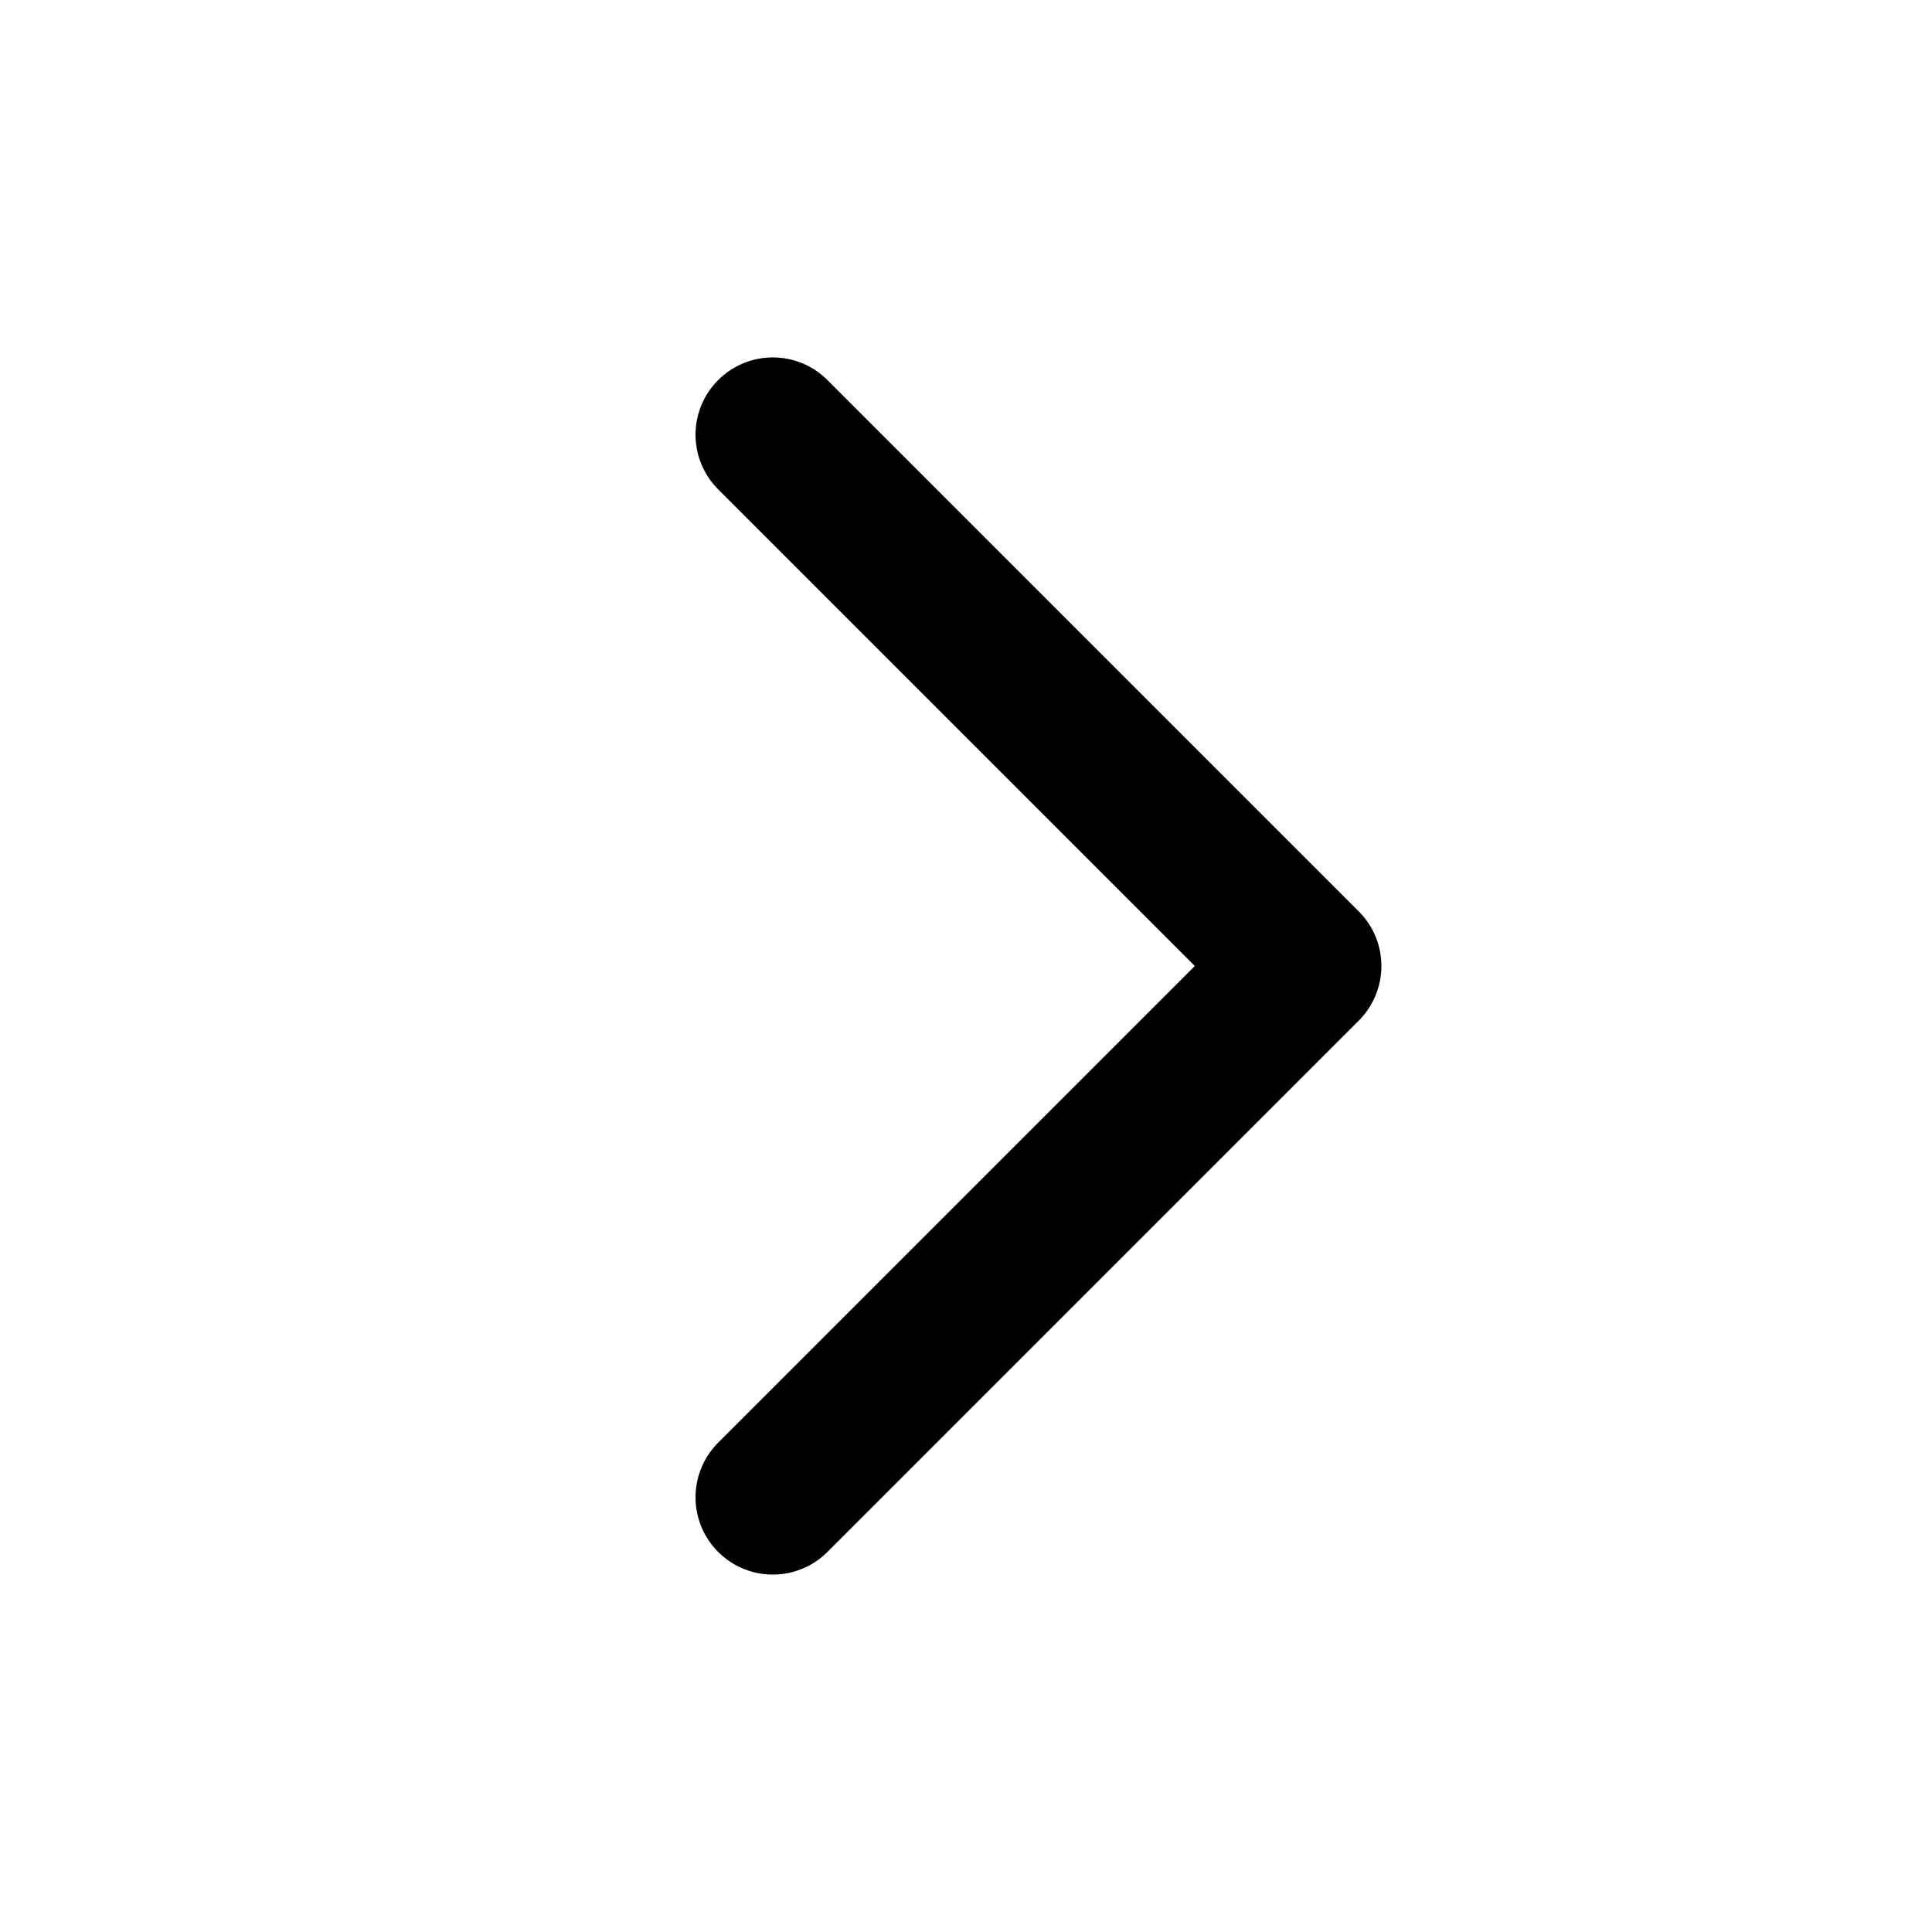
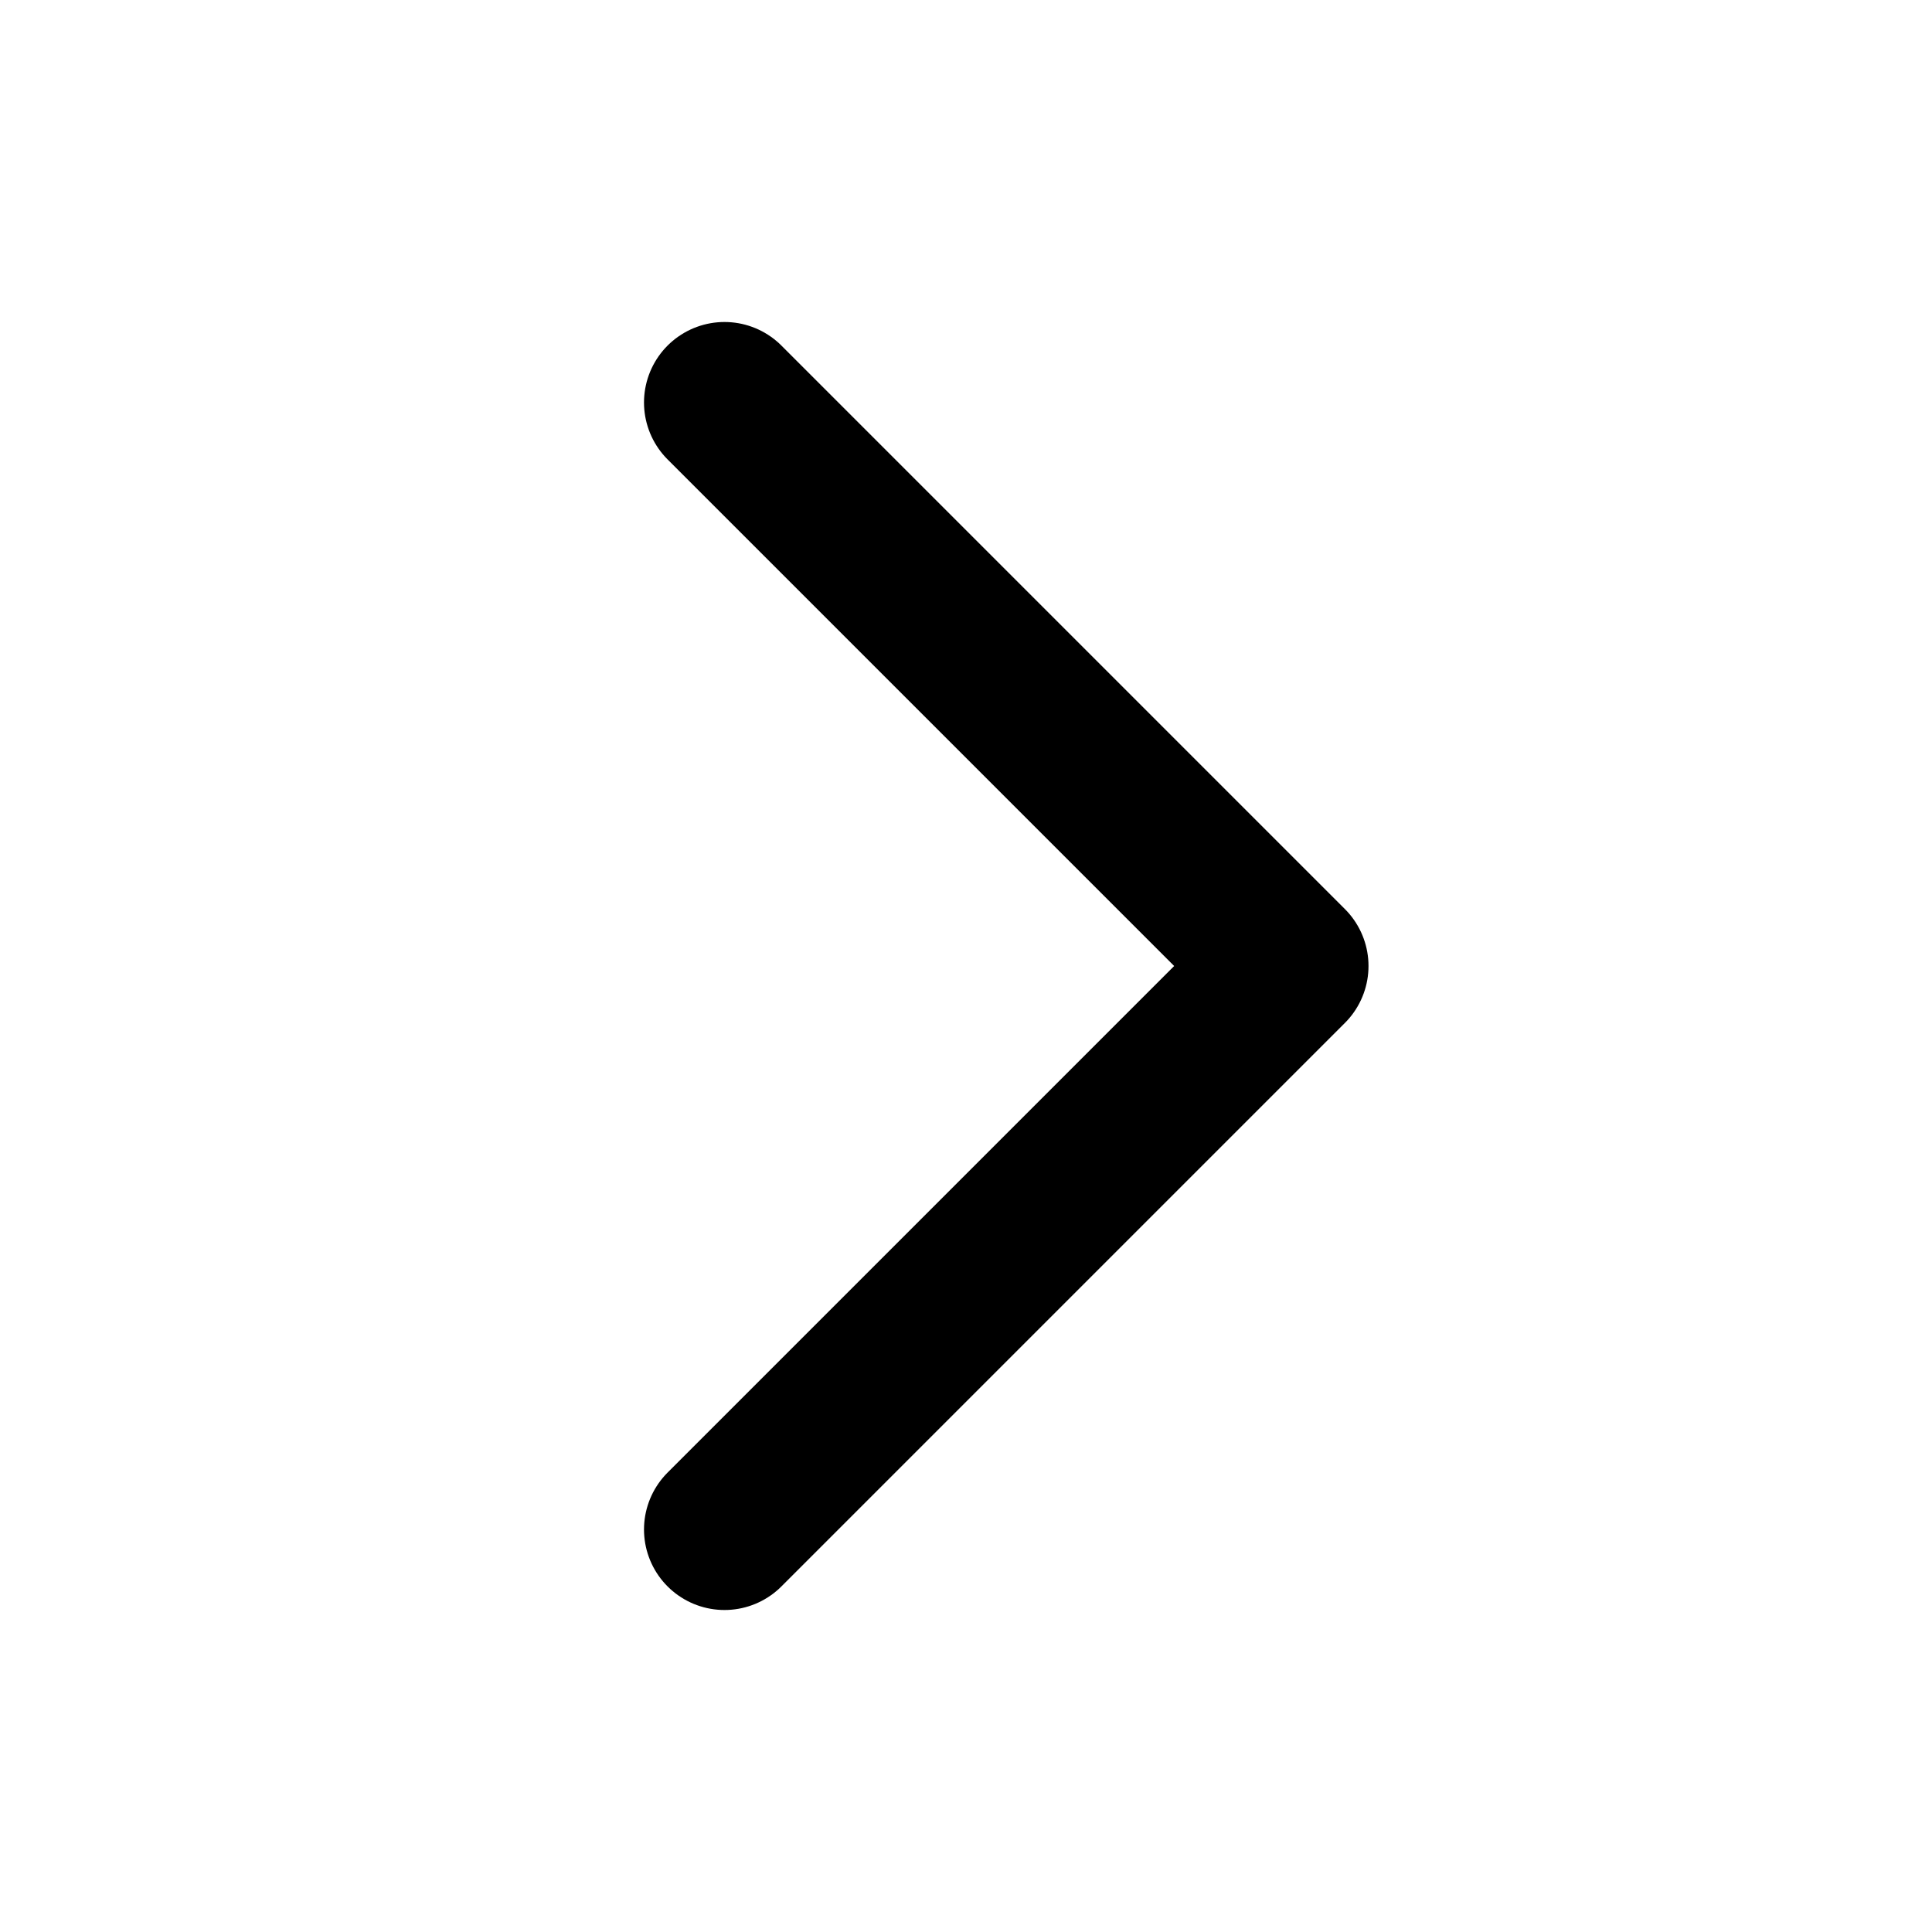
- <svg xmlns="http://www.w3.org/2000/svg" viewBox="0 0 20 20">
-   <path fill="none" stroke="#000" stroke-width="1.6" stroke-linecap="round" stroke-linejoin="round" d="M8 4.5 13.5 10 8 15.5" />
+ <svg xmlns="http://www.w3.org/2000/svg" viewBox="0 0 24 24">
+   <path d="M9 5 16 12 9 19" fill="none" stroke="currentColor" stroke-width="2" stroke-linecap="round" stroke-linejoin="round" />
</svg>
